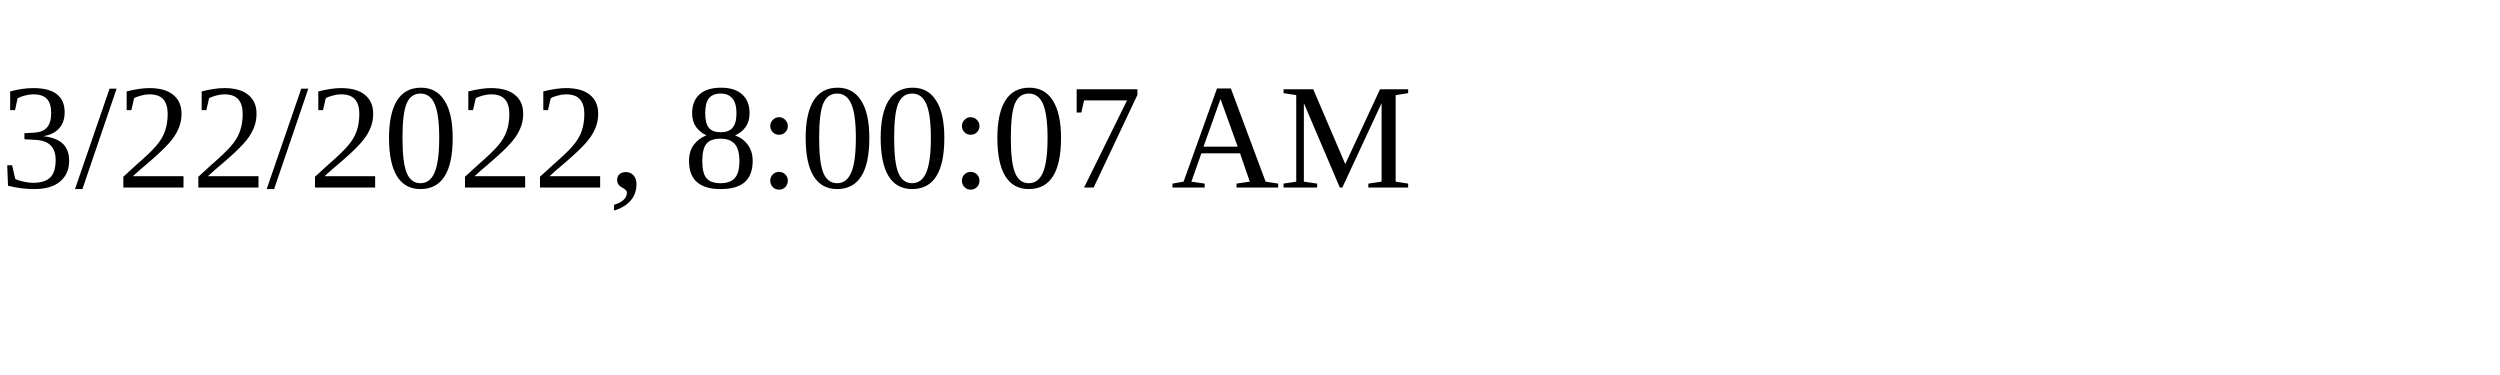
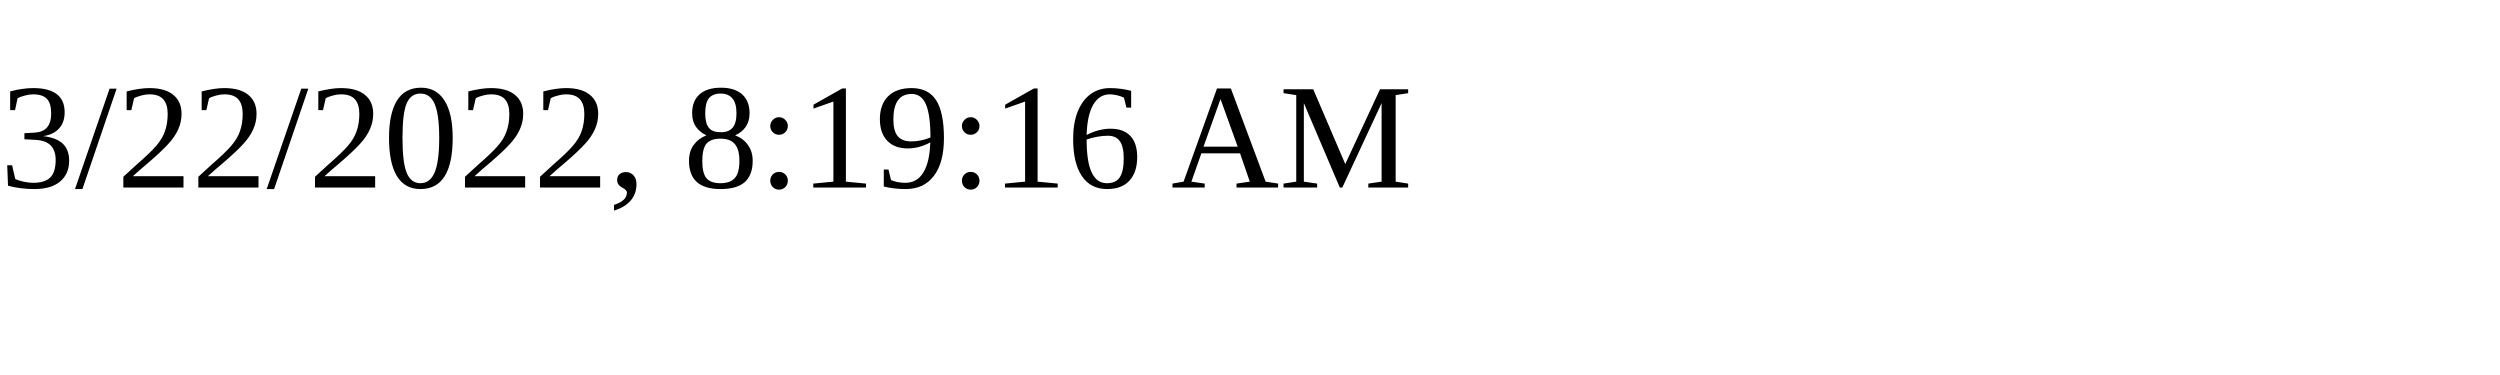
<svg xmlns="http://www.w3.org/2000/svg" height="30" width="200">
-   <text x="0" y="15">3/22/2022, 8:00:07 AM</text>
+   <text x="0" y="15">3/22/2022, 8:19:16 AM</text>
</svg>
